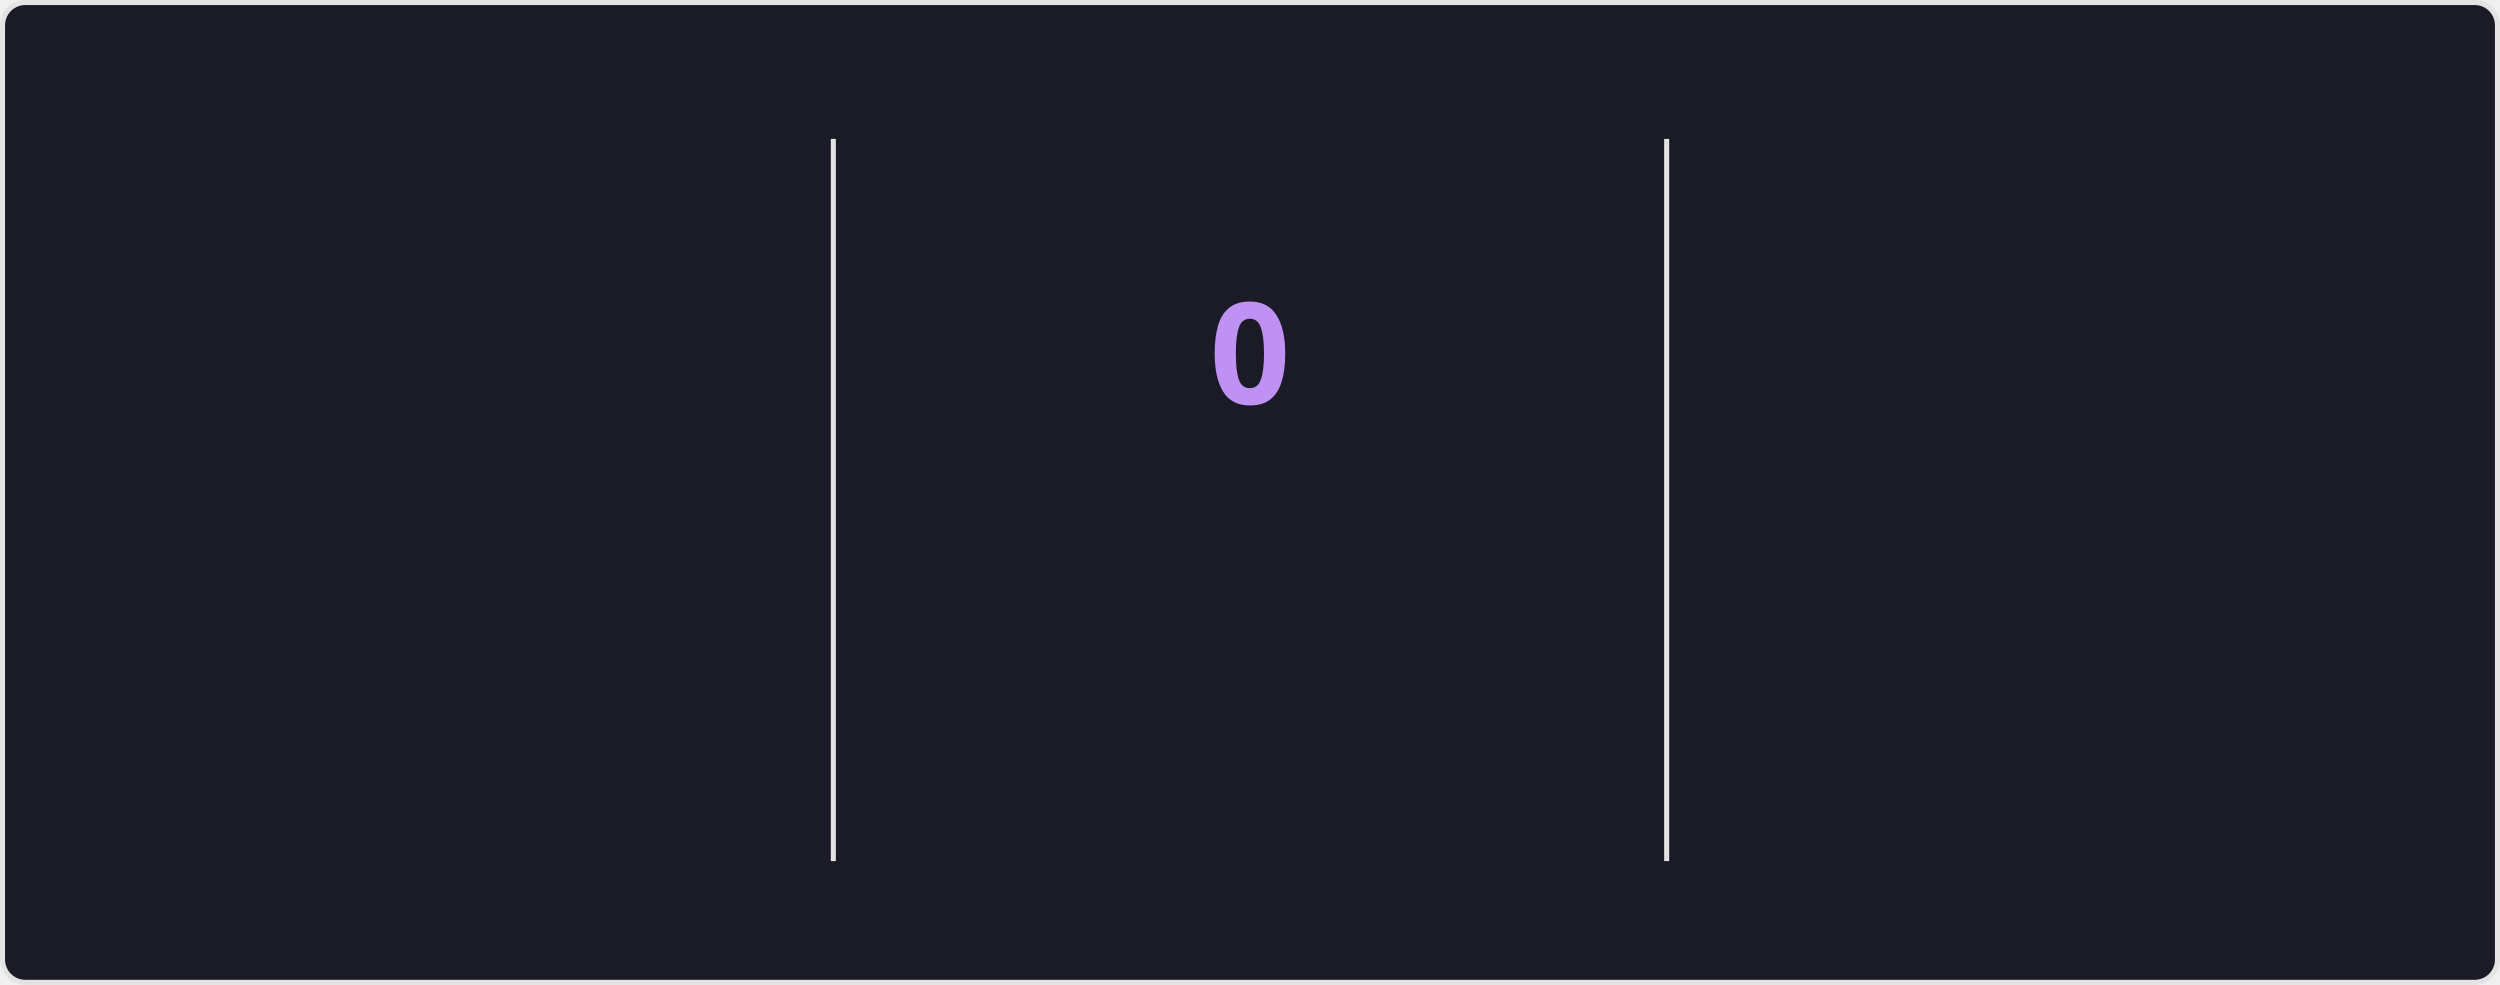
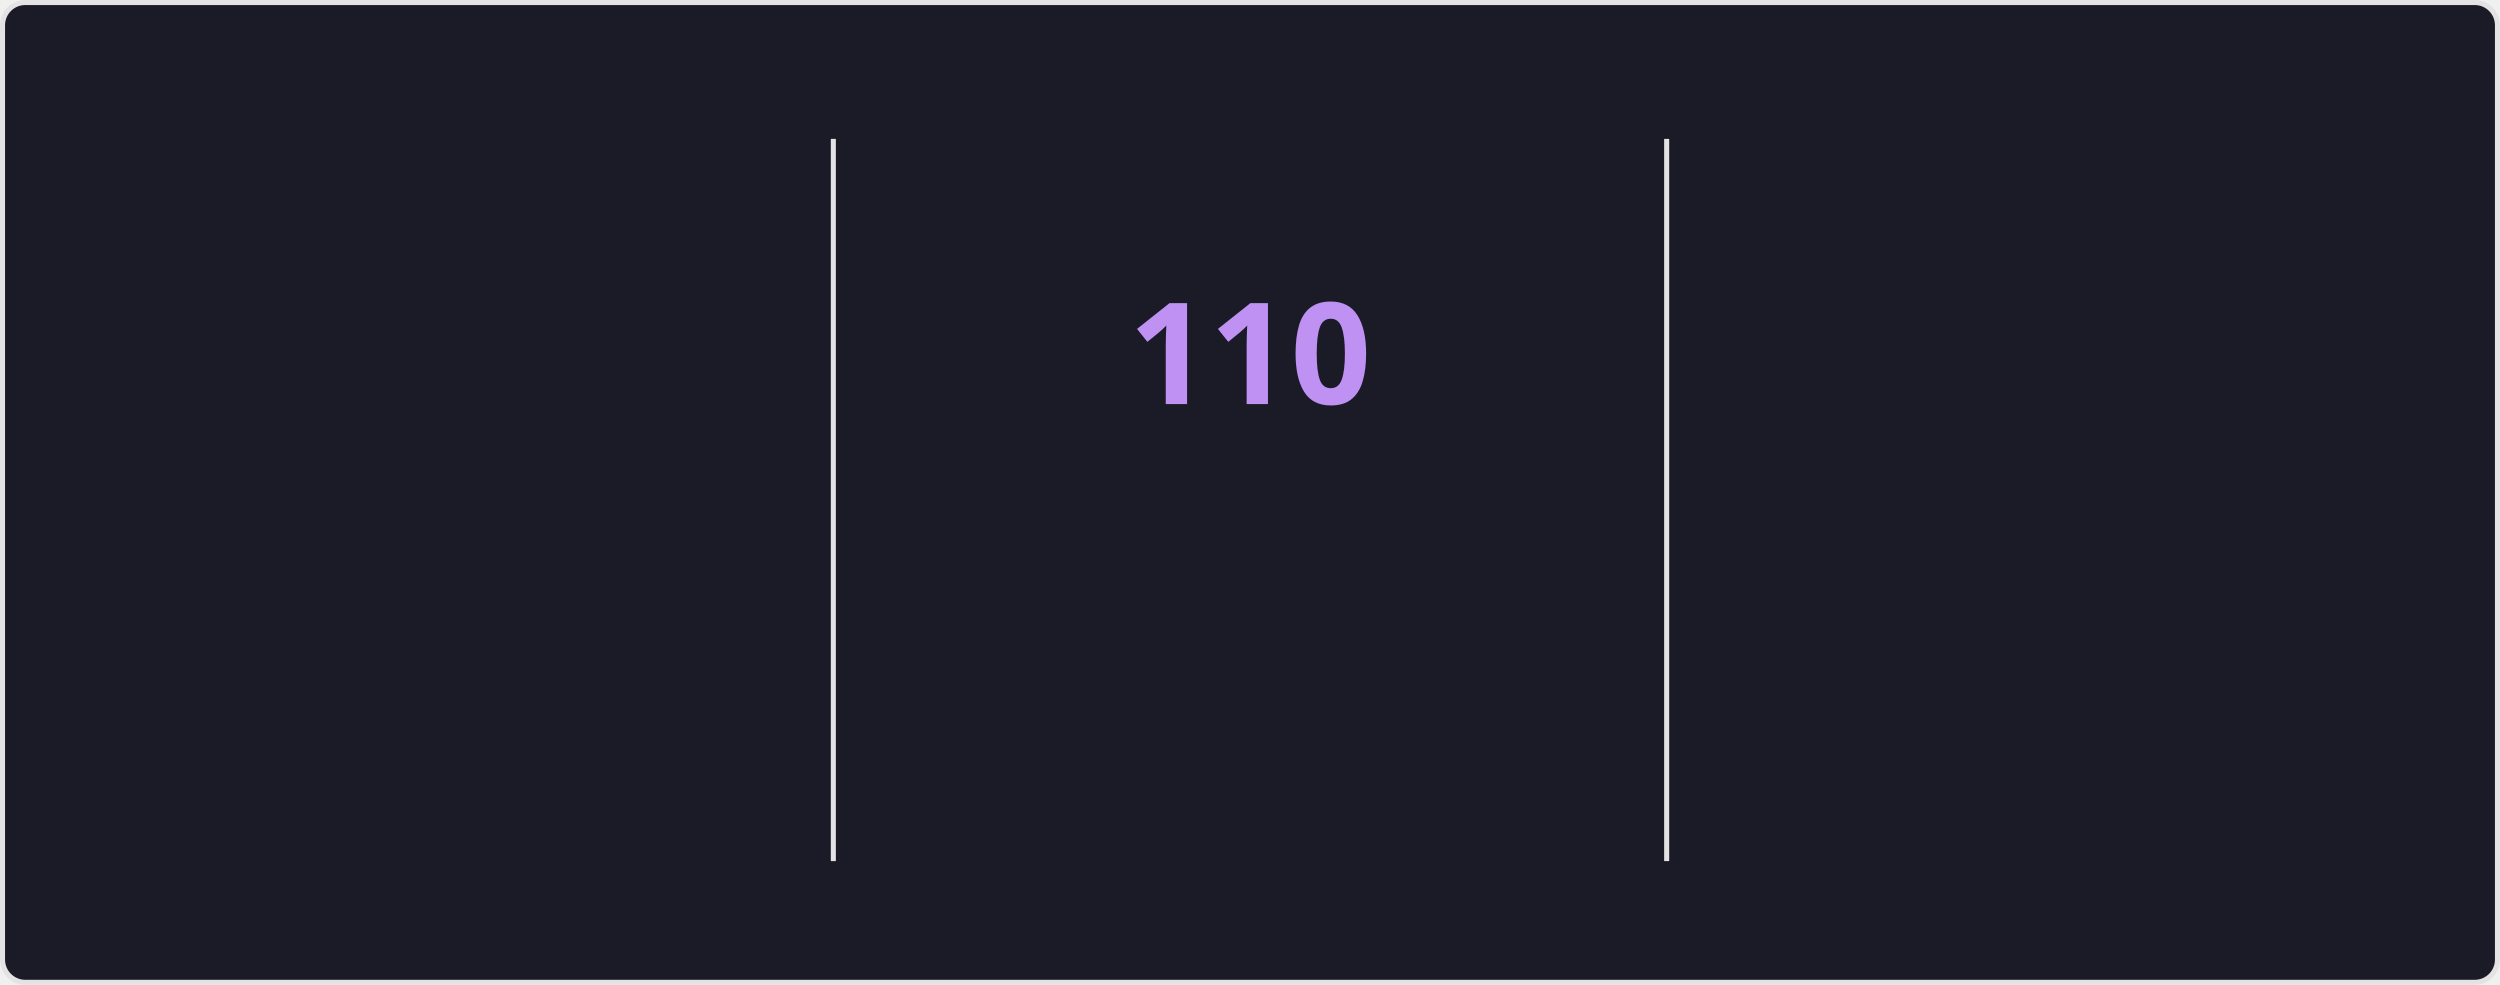
<svg xmlns="http://www.w3.org/2000/svg" style="isolation: isolate" viewBox="0 0 495 195" width="495px" height="195px" direction="ltr">
  <style>
    @keyframes currstreak {
      0% { font-size: 3px; opacity: 0.2; }
      80% { font-size: 34px; opacity: 1; }
      100% { font-size: 28px; opacity: 1; }
    }
    @keyframes fadein {
      0% { opacity: 0; }
      100% { opacity: 1; }
    }
    .big-number {
      font-family: "Segoe UI", Ubuntu, sans-serif;
      font-weight: 700;
      font-size: 28px;
      fill: #70a5fd;
    }
    .label {
      font-family: "Segoe UI", Ubuntu, sans-serif;
      font-weight: 400;
      font-size: 14px;
      fill: #70a5fd;
    }
    .range-text {
      font-family: "Segoe UI", Ubuntu, sans-serif;
      font-weight: 400;
      font-size: 12px;
      fill: #38bdae;
    }
    .current-streak-num {
      font-family: "Segoe UI", Ubuntu, sans-serif;
      font-weight: 700;
      font-size: 28px;
      fill: #bf91f3;
    }</style>
  <defs>
    <clipPath id="outer_rectangle">
      <rect width="495" height="195" rx="4.5" />
    </clipPath>
    <mask id="mask_out_ring_behind_fire">
      <rect width="495" height="195" fill="white" />
      <ellipse id="mask-ellipse" cx="247.5" cy="32" rx="13" ry="18" fill="black" />
    </mask>
  </defs>
  <g clip-path="url(#outer_rectangle)">
    <g style="isolation: isolate">
      <rect fill="#1a1b27" rx="4.5" x="0.5" y="0.5" width="494" height="194" stroke="#e4e2e2" />
    </g>
    <g style="isolation: isolate">
      <line x1="165" y1="28" x2="165" y2="170" vector-effect="non-scaling-stroke" stroke-width="1" stroke="#e4e2e2" stroke-linejoin="miter" stroke-linecap="square" stroke-miterlimit="3" />
      <line x1="330" y1="28" x2="330" y2="170" vector-effect="non-scaling-stroke" stroke-width="1" stroke="#e4e2e2" stroke-linejoin="miter" stroke-linecap="square" stroke-miterlimit="3" />
    </g>
    <g style="isolation: isolate">
      <g transform="translate(82.5, 48)">
        <text x="0" y="32" stroke-width="0" text-anchor="middle" class="big-number" style="opacity: 0; animation: fadein 0.5s linear forwards 0.6s">
            7.3K
          </text>
      </g>
      <g transform="translate(82.5, 84)">
        <text x="0" y="32" stroke-width="0" text-anchor="middle" class="label" style="opacity: 0; animation: fadein 0.5s linear forwards 0.7s">
            Total Contributions
          </text>
      </g>
      <g transform="translate(82.5, 114)">
        <text x="0" y="32" stroke-width="0" text-anchor="middle" class="range-text" style="opacity: 0; animation: fadein 0.5s linear forwards 0.8s">
            Oct 26 - Present
          </text>
      </g>
    </g>
    <g style="isolation: isolate">
      <g mask="url(#mask_out_ring_behind_fire)">
        <circle cx="247.5" cy="71" r="40" fill="none" stroke="#70a5fd" stroke-width="5" style="opacity: 0; animation: fadein 0.5s linear forwards 0.4s" />
      </g>
      <g transform="translate(247.5, 19.5)" stroke-opacity="0" style="opacity: 0; animation: fadein 0.5s linear forwards 0.6s">
        <path d="M -12 -0.5 L 15 -0.5 L 15 23.5 L -12 23.5 L -12 -0.5 Z" fill="none" />
        <path d="M 1.5 0.67 C 1.5 0.67 2.24 3.32 2.24 5.47 C 2.24 7.53 0.89 9.2 -1.17 9.2 C -3.23 9.2 -4.79 7.53 -4.79 5.47 L -4.76 5.11 C -6.78 7.51 -8 10.62 -8 13.99 C -8 18.41 -4.42 22 0 22 C 4.42 22 8 18.41 8 13.99 C 8 8.6 5.41 3.79 1.5 0.67 Z M -0.29 19 C -2.07 19 -3.51 17.6 -3.51 15.86 C -3.51 14.24 -2.46 13.1 -0.7 12.74 C 1.07 12.38 2.9 11.53 3.92 10.16 C 4.31 11.45 4.51 12.81 4.51 14.2 C 4.51 16.85 2.36 19 -0.29 19 Z" fill="#70a5fd" stroke-opacity="0" />
      </g>
      <g transform="translate(247.5, 48)">
        <text x="0" y="32" stroke-width="0" text-anchor="middle" class="current-streak-num" style="animation: currstreak 0.6s linear forwards">
-             0
+             110
          </text>
      </g>
      <g transform="translate(247.5, 108)">
        <text x="0" y="32" stroke-width="0" text-anchor="middle" class="label" style="opacity: 0; animation: fadein 0.5s linear forwards 0.9s">
            Current Streak
          </text>
      </g>
      <g transform="translate(247.5, 145)">
        <text x="0" y="21" stroke-width="0" text-anchor="middle" class="range-text" style="opacity: 0; animation: fadein 0.5s linear forwards 0.9s">
-             0 days
+             Jul 12 - Oct 29
          </text>
      </g>
    </g>
    <g style="isolation: isolate">
      <g transform="translate(412.5, 48)">
        <text x="0" y="32" stroke-width="0" text-anchor="middle" class="big-number" style="opacity: 0; animation: fadein 0.5s linear forwards 1.2s">
-             109
+             110
          </text>
      </g>
      <g transform="translate(412.5, 84)">
        <text x="0" y="32" stroke-width="0" text-anchor="middle" class="label" style="opacity: 0; animation: fadein 0.5s linear forwards 1.3s">
            Longest Streak
          </text>
      </g>
      <g transform="translate(412.5, 114)">
        <text x="0" y="32" stroke-width="0" text-anchor="middle" class="range-text" style="opacity: 0; animation: fadein 0.5s linear forwards 1.4s">
-             Jul 12 - Oct 28
+             Jul 12 - Oct 29
          </text>
      </g>
    </g>
  </g>
</svg>
